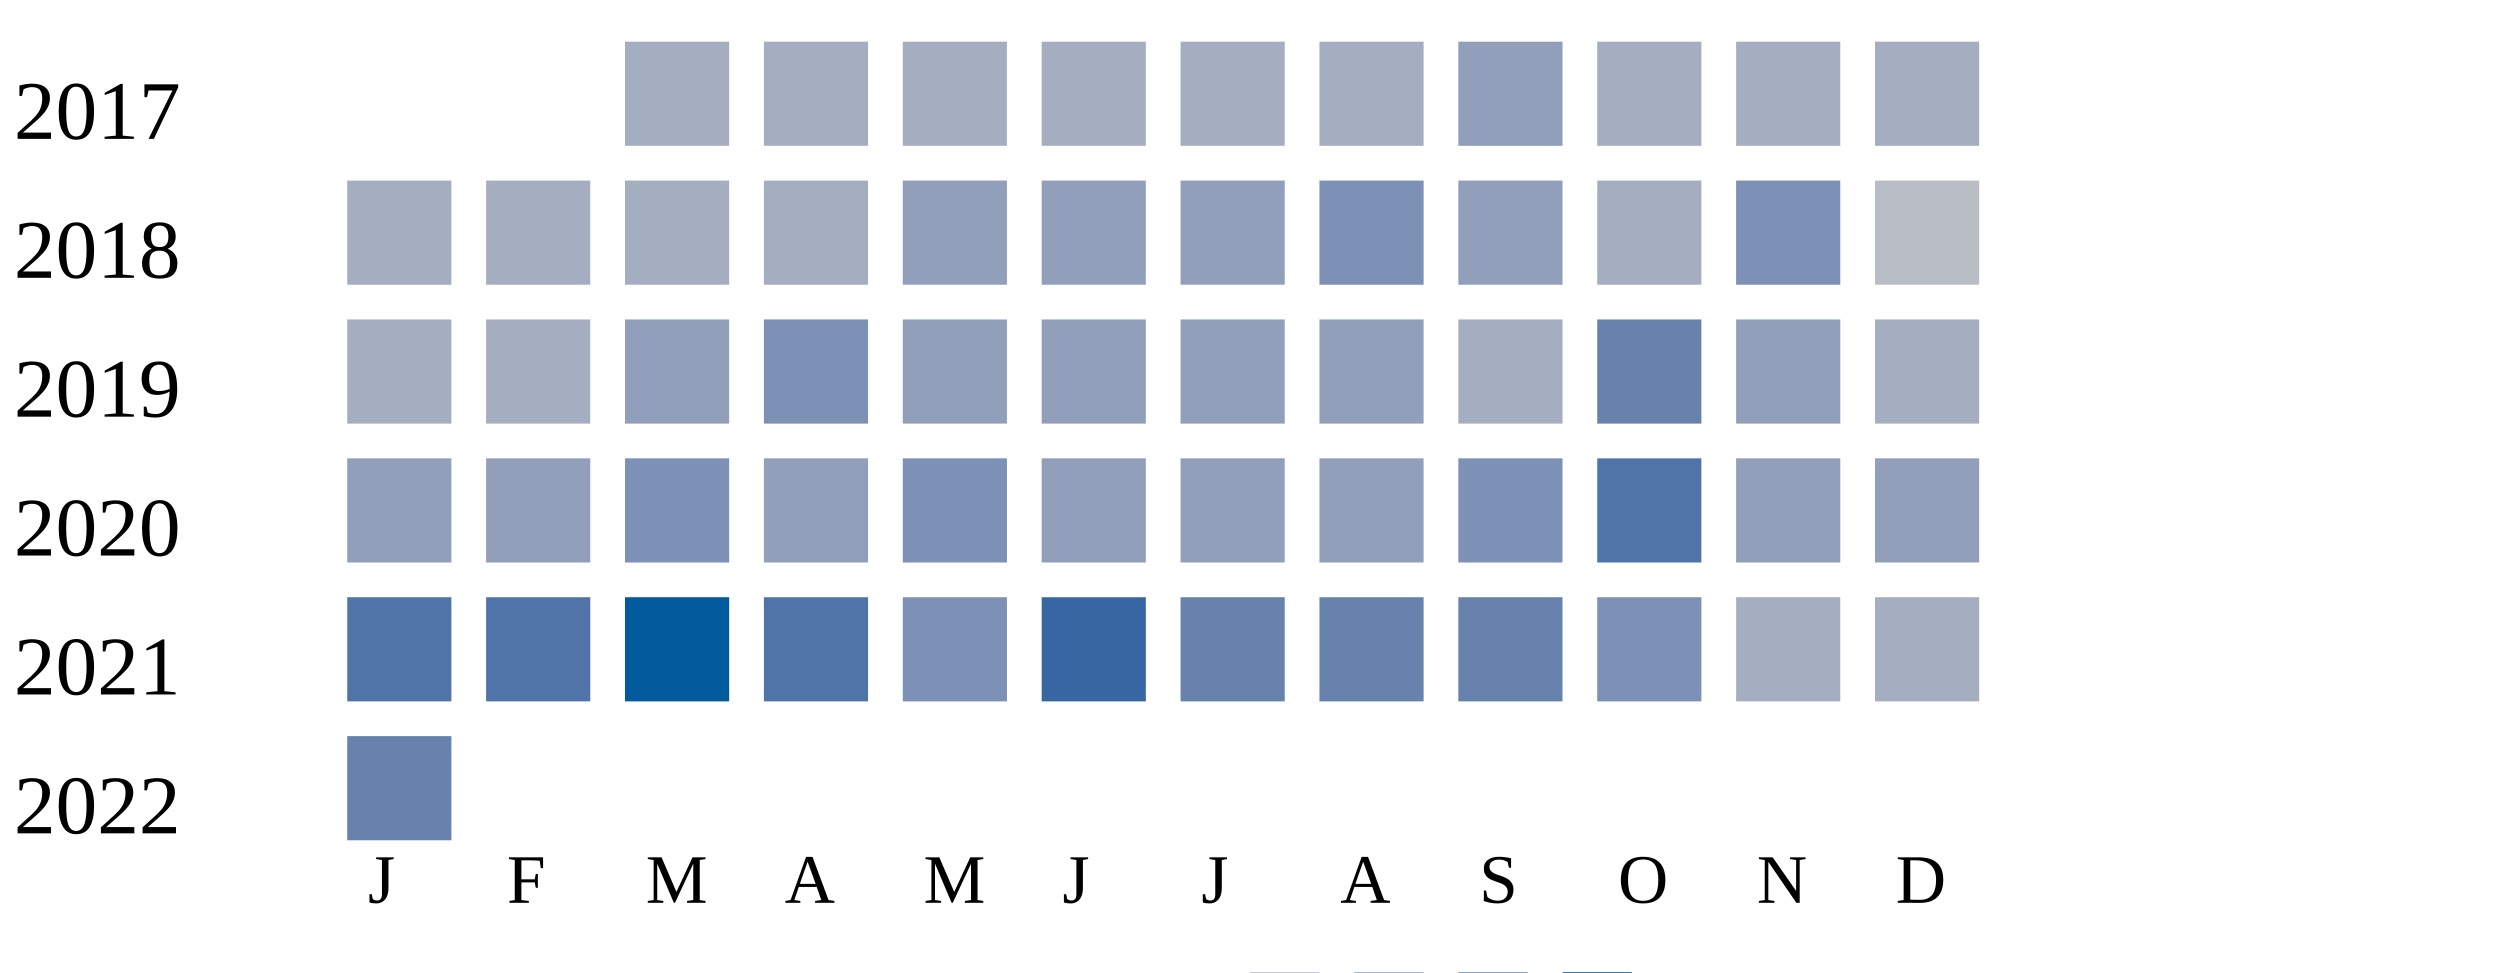
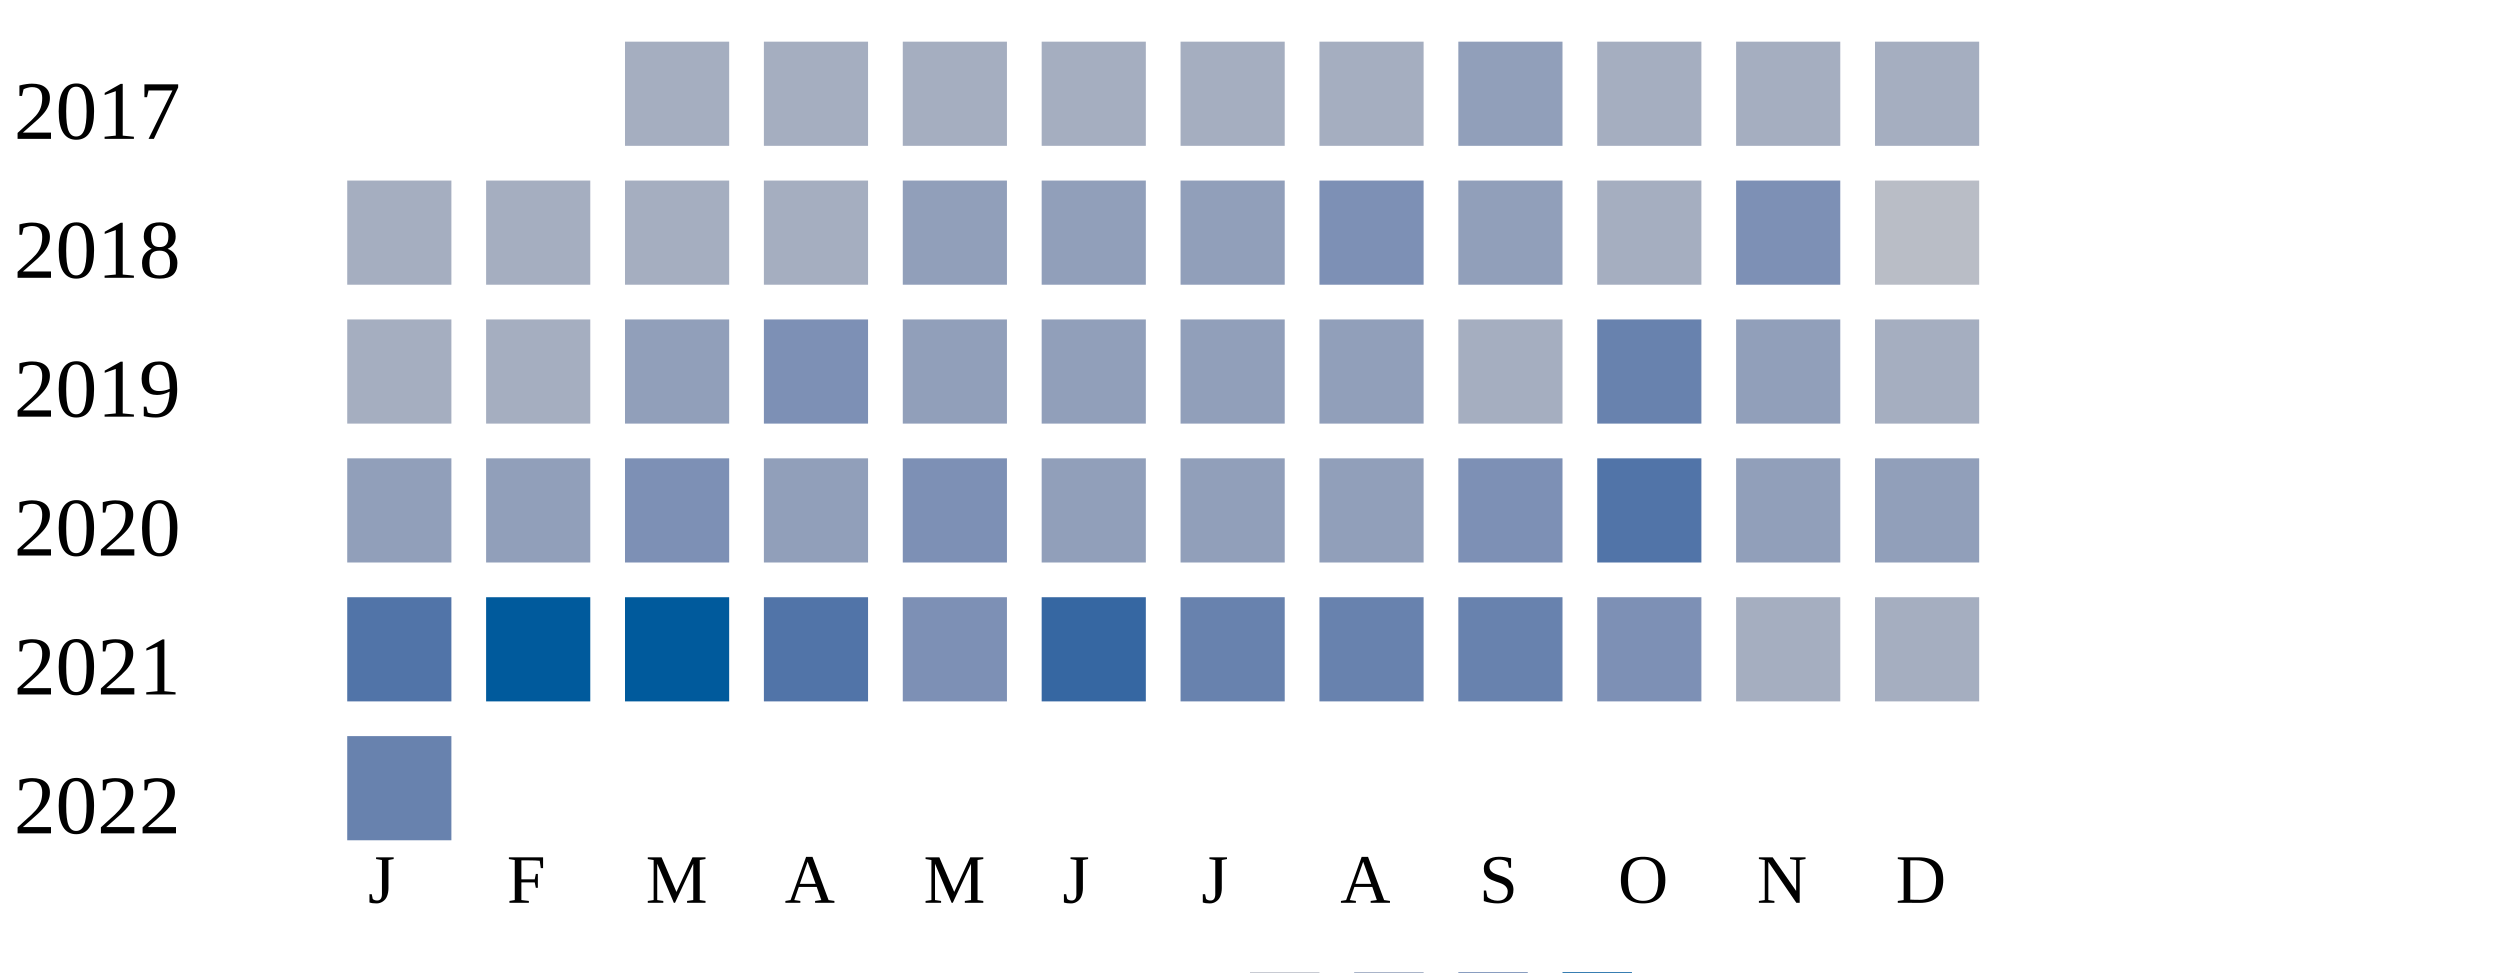
<svg xmlns="http://www.w3.org/2000/svg" width="360" height="140">
  <g transform="translate(0 0)">
    <text x="2" y="20">2017</text>
    <rect x="90" y="6" width="15" height="15" fill="#a5aec0" />
    <rect x="110" y="6" width="15" height="15" fill="#a5aec0" />
    <rect x="130" y="6" width="15" height="15" fill="#a5aec0" />
    <rect x="150" y="6" width="15" height="15" fill="#a5aec0" />
    <rect x="170" y="6" width="15" height="15" fill="#a5aec0" />
    <rect x="190" y="6" width="15" height="15" fill="#a5aec0" />
    <rect x="210" y="6" width="15" height="15" fill="#919fba" />
    <rect x="230" y="6" width="15" height="15" fill="#a5aec0" />
    <rect x="250" y="6" width="15" height="15" fill="#a5aec0" />
    <rect x="270" y="6" width="15" height="15" fill="#a5aec0" />
  </g>
  <g transform="translate(0 20)">
    <text x="2" y="20">2018</text>
    <rect x="50" y="6" width="15" height="15" fill="#a5aec0" />
    <rect x="70" y="6" width="15" height="15" fill="#a5aec0" />
    <rect x="90" y="6" width="15" height="15" fill="#a5aec0" />
    <rect x="110" y="6" width="15" height="15" fill="#a5aec0" />
    <rect x="130" y="6" width="15" height="15" fill="#919fba" />
    <rect x="150" y="6" width="15" height="15" fill="#919fba" />
    <rect x="170" y="6" width="15" height="15" fill="#919fba" />
    <rect x="190" y="6" width="15" height="15" fill="#7d90b5" />
    <rect x="210" y="6" width="15" height="15" fill="#919fba" />
    <rect x="230" y="6" width="15" height="15" fill="#a5aec0" />
    <rect x="250" y="6" width="15" height="15" fill="#7d90b5" />
    <rect x="270" y="6" width="15" height="15" fill="#b9bdc6" />
  </g>
  <g transform="translate(0 40)">
    <text x="2" y="20">2019</text>
    <rect x="50" y="6" width="15" height="15" fill="#a5aec0" />
    <rect x="70" y="6" width="15" height="15" fill="#a5aec0" />
    <rect x="90" y="6" width="15" height="15" fill="#919fba" />
    <rect x="110" y="6" width="15" height="15" fill="#7d90b5" />
    <rect x="130" y="6" width="15" height="15" fill="#919fba" />
    <rect x="150" y="6" width="15" height="15" fill="#919fba" />
    <rect x="170" y="6" width="15" height="15" fill="#919fba" />
    <rect x="190" y="6" width="15" height="15" fill="#919fba" />
    <rect x="210" y="6" width="15" height="15" fill="#a5aec0" />
    <rect x="230" y="6" width="15" height="15" fill="#6882ae" />
    <rect x="250" y="6" width="15" height="15" fill="#919fba" />
    <rect x="270" y="6" width="15" height="15" fill="#a5aec0" />
  </g>
  <g transform="translate(0 60)">
    <text x="2" y="20">2020</text>
    <rect x="50" y="6" width="15" height="15" fill="#919fba" />
    <rect x="70" y="6" width="15" height="15" fill="#919fba" />
    <rect x="90" y="6" width="15" height="15" fill="#7d90b5" />
    <rect x="110" y="6" width="15" height="15" fill="#919fba" />
    <rect x="130" y="6" width="15" height="15" fill="#7d90b5" />
    <rect x="150" y="6" width="15" height="15" fill="#919fba" />
    <rect x="170" y="6" width="15" height="15" fill="#919fba" />
    <rect x="190" y="6" width="15" height="15" fill="#919fba" />
    <rect x="210" y="6" width="15" height="15" fill="#7d90b5" />
    <rect x="230" y="6" width="15" height="15" fill="#5174a8" />
    <rect x="250" y="6" width="15" height="15" fill="#919fba" />
    <rect x="270" y="6" width="15" height="15" fill="#919fba" />
  </g>
  <g transform="translate(0 80)">
    <text x="2" y="20">2021</text>
    <rect x="50" y="6" width="15" height="15" fill="#5174a8" />
-     <rect x="70" y="6" width="15" height="15" fill="#5174a8" />
+     <rect x="70" y="6" width="15" height="15" fill="#005a9c" />
    <rect x="90" y="6" width="15" height="15" fill="#005a9c" />
    <rect x="110" y="6" width="15" height="15" fill="#5174a8" />
    <rect x="130" y="6" width="15" height="15" fill="#7d90b5" />
    <rect x="150" y="6" width="15" height="15" fill="#3667a2" />
    <rect x="170" y="6" width="15" height="15" fill="#6882ae" />
    <rect x="190" y="6" width="15" height="15" fill="#6882ae" />
    <rect x="210" y="6" width="15" height="15" fill="#6882ae" />
    <rect x="230" y="6" width="15" height="15" fill="#7d90b5" />
    <rect x="250" y="6" width="15" height="15" fill="#a5aec0" />
    <rect x="270" y="6" width="15" height="15" fill="#a5aec0" />
  </g>
  <g transform="translate(0 100)">
    <text x="2" y="20">2022</text>
    <rect x="50" y="6" width="15" height="15" fill="#6882ae" />
  </g>
  <text style="font-size: 10px; text-align: center" x="53" y="130">J</text>
  <text style="font-size: 10px; text-align: center" x="73" y="130">F</text>
  <text style="font-size: 10px; text-align: center" x="93" y="130">M</text>
  <text style="font-size: 10px; text-align: center" x="113" y="130">A</text>
  <text style="font-size: 10px; text-align: center" x="133" y="130">M</text>
  <text style="font-size: 10px; text-align: center" x="153" y="130">J</text>
  <text style="font-size: 10px; text-align: center" x="173" y="130">J</text>
  <text style="font-size: 10px; text-align: center" x="193" y="130">A</text>
  <text style="font-size: 10px; text-align: center" x="213" y="130">S</text>
  <text style="font-size: 10px; text-align: center" x="233" y="130">O</text>
  <text style="font-size: 10px; text-align: center" x="253" y="130">N</text>
  <text style="font-size: 10px; text-align: center" x="273" y="130">D</text>
  <text style="font-size: 10px;" x="155" y="149">Less</text>
  <rect fill="#b9bdc6" width="10" height="10" x="180" y="140" />
  <rect fill="#919fba" width="10" height="10" x="195" y="140" />
  <rect fill="#6882ae" width="10" height="10" x="210" y="140" />
  <rect fill="#005a9c" width="10" height="10" x="225" y="140" />
  <text x="240" y="149" style="font-size: 10px;">More</text>
</svg>
